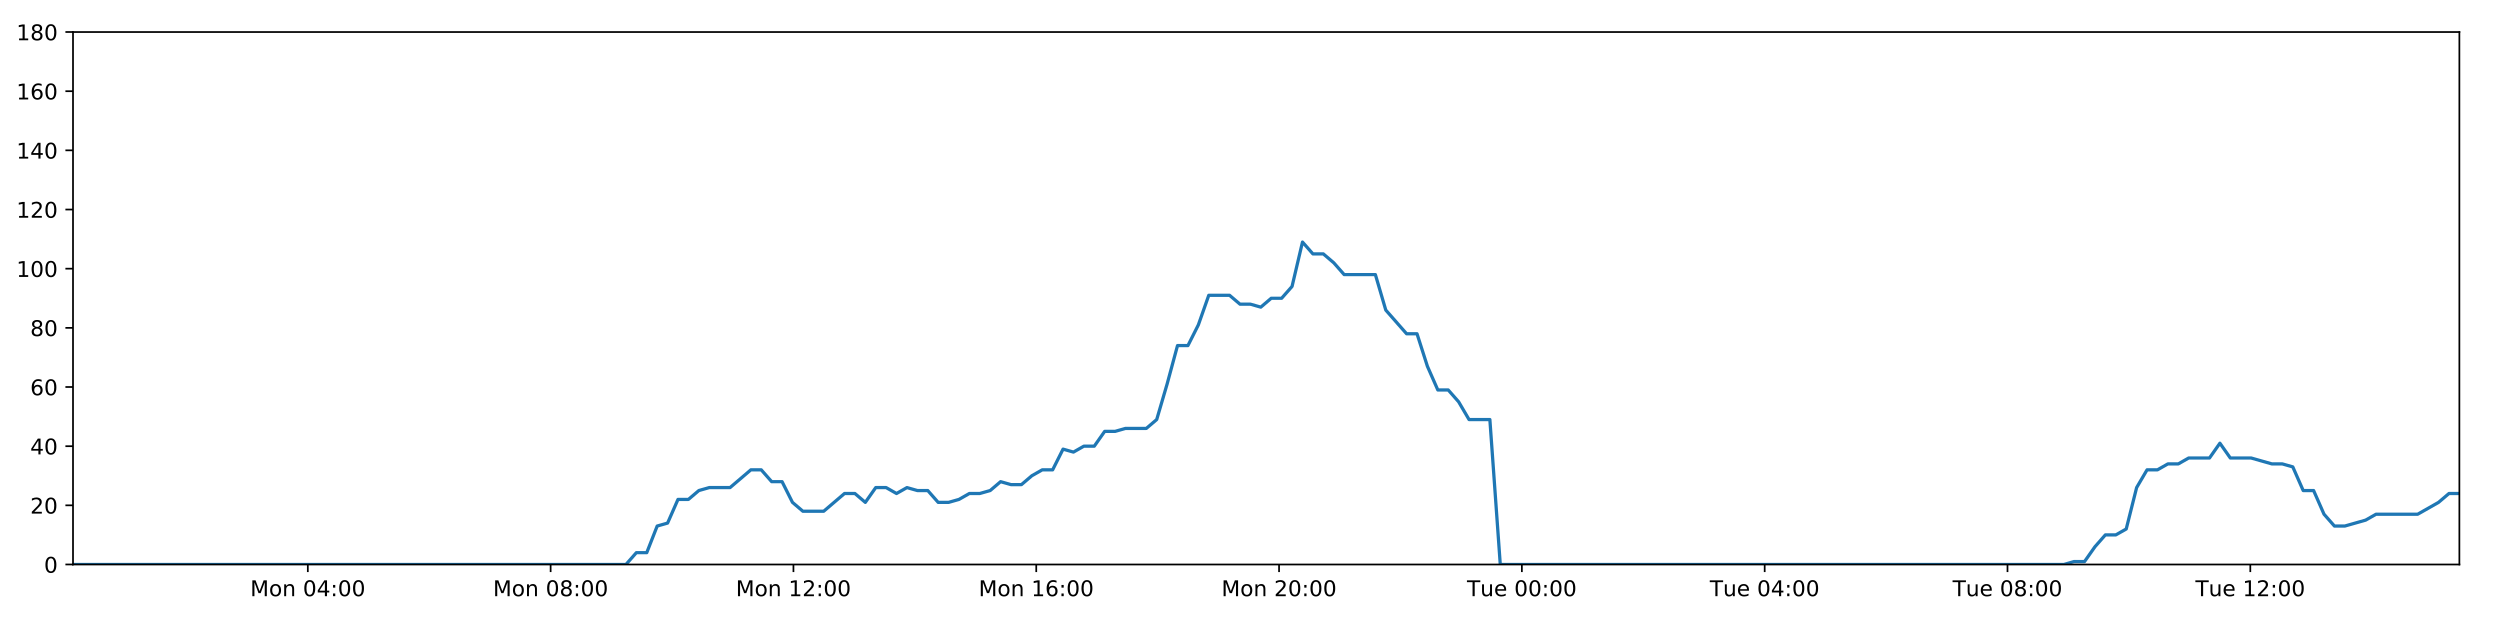
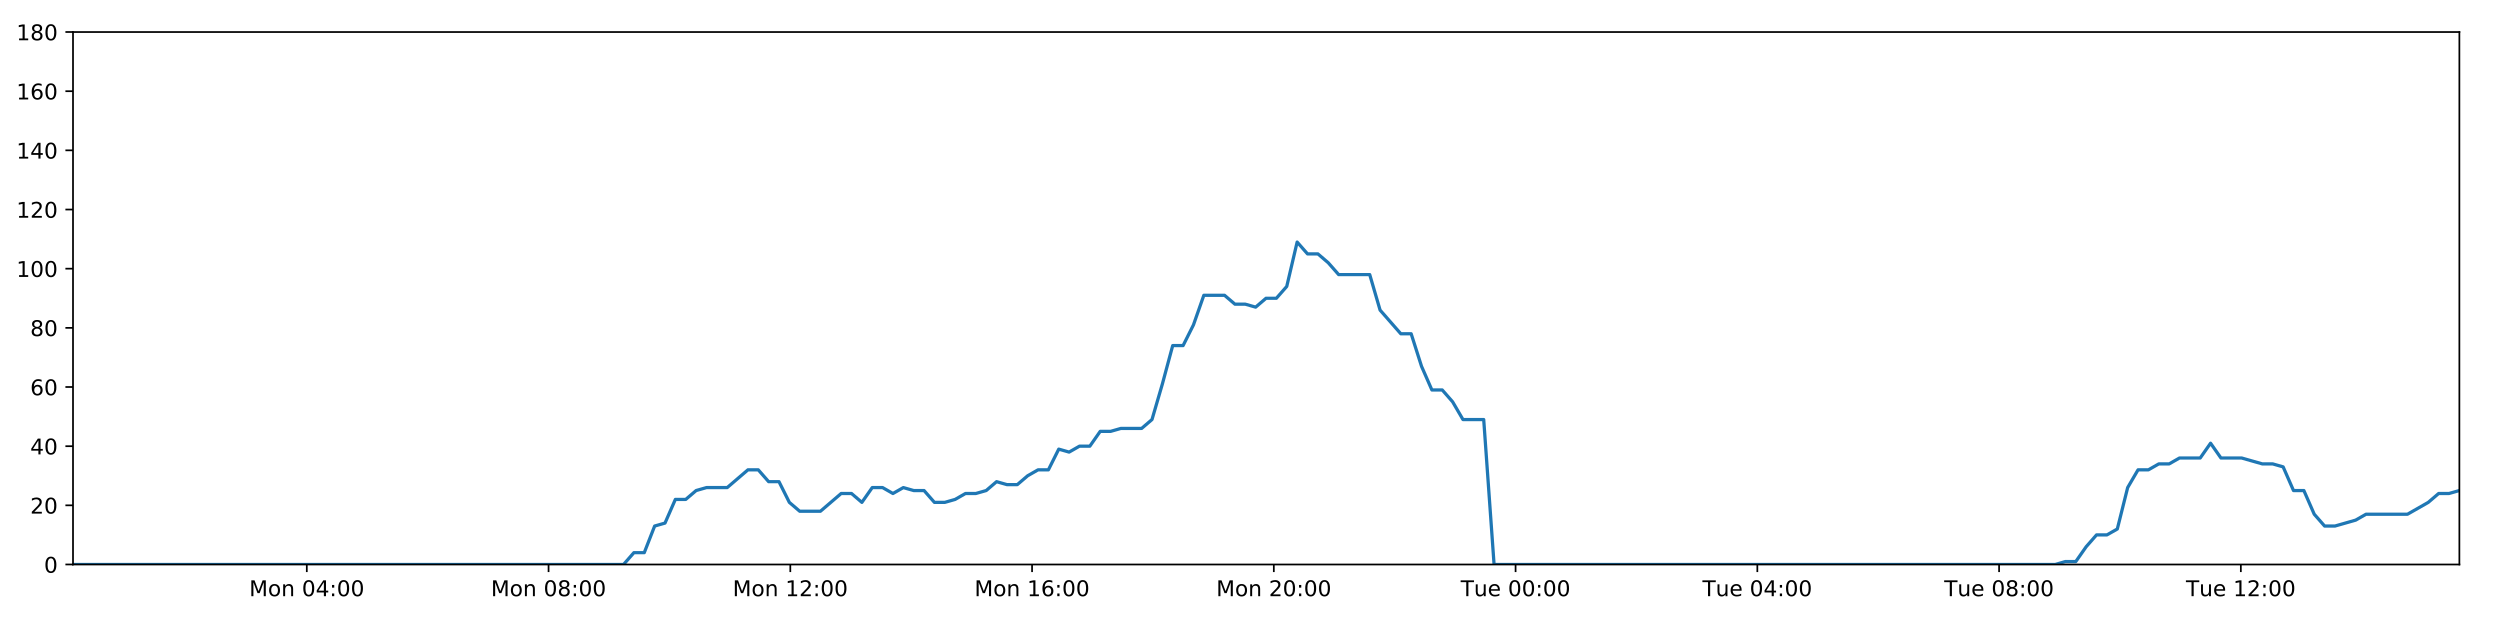
<svg xmlns="http://www.w3.org/2000/svg" xmlns:xlink="http://www.w3.org/1999/xlink" height="288pt" version="1.1" viewBox="0 0 1152 288" width="1152pt">
  <defs>
    <style type="text/css">
*{stroke-linecap:butt;stroke-linejoin:round;}
  </style>
  </defs>
  <g id="figure_1">
    <g id="patch_1">
      <path d="M 0 288  L 1152 288  L 1152 0  L 0 0  z " style="fill:#ffffff;" />
    </g>
    <g id="axes_1">
      <g id="patch_2">
        <path d="M 33.64 260.12  L 1133.28 260.12  L 1133.28 14.76  L 33.64 14.76  z " style="fill:#ffffff;" />
      </g>
      <g id="matplotlib.axis_1">
        <g id="xtick_1">
          <g id="line2d_1">
            <defs>
-               <path d="M 0 0  L 0 3.5  " id="m0704a3495a" style="stroke:#000000;stroke-width:0.8;" />
-             </defs>
-             <g>
-               <use style="stroke:#000000;stroke-width:0.8;" x="141.843" xlink:href="#m0704a3495a" y="260.12" />
+               <path d="M 0 0  L 0 3.5  " id="m6b575b1f25" style="stroke:#000000;stroke-width:0.8;" />
+             </defs>
+             <g>
+               <use style="stroke:#000000;stroke-width:0.8;" x="141.373" xlink:href="#m6b575b1f25" y="260.12" />
            </g>
          </g>
          <g id="text_1">
            <defs>
              <path d="M 9.812 72.906  L 24.516 72.906  L 43.109 23.297  L 61.812 72.906  L 76.516 72.906  L 76.516 0  L 66.891 0  L 66.891 64.016  L 48.094 14.016  L 38.188 14.016  L 19.391 64.016  L 19.391 0  L 9.812 0  z " id="DejaVuSans-77" />
              <path d="M 30.609 48.391  Q 23.391 48.391 19.188 42.75  Q 14.984 37.109 14.984 27.297  Q 14.984 17.484 19.156 11.844  Q 23.344 6.203 30.609 6.203  Q 37.797 6.203 41.984 11.859  Q 46.188 17.531 46.188 27.297  Q 46.188 37.016 41.984 42.703  Q 37.797 48.391 30.609 48.391  z M 30.609 56  Q 42.328 56 49.016 48.375  Q 55.719 40.766 55.719 27.297  Q 55.719 13.875 49.016 6.219  Q 42.328 -1.422 30.609 -1.422  Q 18.844 -1.422 12.172 6.219  Q 5.516 13.875 5.516 27.297  Q 5.516 40.766 12.172 48.375  Q 18.844 56 30.609 56  z " id="DejaVuSans-111" />
              <path d="M 54.891 33.016  L 54.891 0  L 45.906 0  L 45.906 32.719  Q 45.906 40.484 42.875 44.328  Q 39.844 48.188 33.797 48.188  Q 26.516 48.188 22.312 43.547  Q 18.109 38.922 18.109 30.906  L 18.109 0  L 9.078 0  L 9.078 54.688  L 18.109 54.688  L 18.109 46.188  Q 21.344 51.125 25.703 53.562  Q 30.078 56 35.797 56  Q 45.219 56 50.047 50.172  Q 54.891 44.344 54.891 33.016  z " id="DejaVuSans-110" />
              <path id="DejaVuSans-32" />
              <path d="M 31.781 66.406  Q 24.172 66.406 20.328 58.906  Q 16.5 51.422 16.5 36.375  Q 16.5 21.391 20.328 13.891  Q 24.172 6.391 31.781 6.391  Q 39.453 6.391 43.281 13.891  Q 47.125 21.391 47.125 36.375  Q 47.125 51.422 43.281 58.906  Q 39.453 66.406 31.781 66.406  z M 31.781 74.219  Q 44.047 74.219 50.516 64.516  Q 56.984 54.828 56.984 36.375  Q 56.984 17.969 50.516 8.266  Q 44.047 -1.422 31.781 -1.422  Q 19.531 -1.422 13.062 8.266  Q 6.594 17.969 6.594 36.375  Q 6.594 54.828 13.062 64.516  Q 19.531 74.219 31.781 74.219  z " id="DejaVuSans-48" />
              <path d="M 37.797 64.312  L 12.891 25.391  L 37.797 25.391  z M 35.203 72.906  L 47.609 72.906  L 47.609 25.391  L 58.016 25.391  L 58.016 17.188  L 47.609 17.188  L 47.609 0  L 37.797 0  L 37.797 17.188  L 4.891 17.188  L 4.891 26.703  z " id="DejaVuSans-52" />
              <path d="M 11.719 12.406  L 22.016 12.406  L 22.016 0  L 11.719 0  z M 11.719 51.703  L 22.016 51.703  L 22.016 39.312  L 11.719 39.312  z " id="DejaVuSans-58" />
            </defs>
-             <g transform="translate(115.3021 274.7184)scale(0.1 -0.1)">
+             <g transform="translate(114.832 274.7184)scale(0.1 -0.1)">
              <use xlink:href="#DejaVuSans-77" />
              <use x="86.279" xlink:href="#DejaVuSans-111" />
              <use x="147.461" xlink:href="#DejaVuSans-110" />
              <use x="210.84" xlink:href="#DejaVuSans-32" />
              <use x="242.627" xlink:href="#DejaVuSans-48" />
              <use x="306.25" xlink:href="#DejaVuSans-52" />
              <use x="369.873" xlink:href="#DejaVuSans-58" />
              <use x="403.564" xlink:href="#DejaVuSans-48" />
              <use x="467.188" xlink:href="#DejaVuSans-48" />
            </g>
          </g>
        </g>
        <g id="xtick_2">
          <g id="line2d_2">
            <g>
-               <use style="stroke:#000000;stroke-width:0.8;" x="253.73" xlink:href="#m0704a3495a" y="260.12" />
+               <use style="stroke:#000000;stroke-width:0.8;" x="252.774" xlink:href="#m6b575b1f25" y="260.12" />
            </g>
          </g>
          <g id="text_2">
            <defs>
              <path d="M 31.781 34.625  Q 24.75 34.625 20.719 30.859  Q 16.703 27.094 16.703 20.516  Q 16.703 13.922 20.719 10.156  Q 24.75 6.391 31.781 6.391  Q 38.812 6.391 42.859 10.172  Q 46.922 13.969 46.922 20.516  Q 46.922 27.094 42.891 30.859  Q 38.875 34.625 31.781 34.625  z M 21.922 38.812  Q 15.578 40.375 12.031 44.719  Q 8.5 49.078 8.5 55.328  Q 8.5 64.062 14.719 69.141  Q 20.953 74.219 31.781 74.219  Q 42.672 74.219 48.875 69.141  Q 55.078 64.062 55.078 55.328  Q 55.078 49.078 51.531 44.719  Q 48 40.375 41.703 38.812  Q 48.828 37.156 52.797 32.312  Q 56.781 27.484 56.781 20.516  Q 56.781 9.906 50.312 4.234  Q 43.844 -1.422 31.781 -1.422  Q 19.734 -1.422 13.25 4.234  Q 6.781 9.906 6.781 20.516  Q 6.781 27.484 10.781 32.312  Q 14.797 37.156 21.922 38.812  z M 18.312 54.391  Q 18.312 48.734 21.844 45.562  Q 25.391 42.391 31.781 42.391  Q 38.141 42.391 41.719 45.562  Q 45.312 48.734 45.312 54.391  Q 45.312 60.062 41.719 63.234  Q 38.141 66.406 31.781 66.406  Q 25.391 66.406 21.844 63.234  Q 18.312 60.062 18.312 54.391  z " id="DejaVuSans-56" />
            </defs>
-             <g transform="translate(227.1893 274.7184)scale(0.1 -0.1)">
+             <g transform="translate(226.233 274.7184)scale(0.1 -0.1)">
              <use xlink:href="#DejaVuSans-77" />
              <use x="86.279" xlink:href="#DejaVuSans-111" />
              <use x="147.461" xlink:href="#DejaVuSans-110" />
              <use x="210.84" xlink:href="#DejaVuSans-32" />
              <use x="242.627" xlink:href="#DejaVuSans-48" />
              <use x="306.25" xlink:href="#DejaVuSans-56" />
              <use x="369.873" xlink:href="#DejaVuSans-58" />
              <use x="403.564" xlink:href="#DejaVuSans-48" />
              <use x="467.188" xlink:href="#DejaVuSans-48" />
            </g>
          </g>
        </g>
        <g id="xtick_3">
          <g id="line2d_3">
            <g>
-               <use style="stroke:#000000;stroke-width:0.8;" x="365.617" xlink:href="#m0704a3495a" y="260.12" />
+               <use style="stroke:#000000;stroke-width:0.8;" x="364.175" xlink:href="#m6b575b1f25" y="260.12" />
            </g>
          </g>
          <g id="text_3">
            <defs>
              <path d="M 12.406 8.297  L 28.516 8.297  L 28.516 63.922  L 10.984 60.406  L 10.984 69.391  L 28.422 72.906  L 38.281 72.906  L 38.281 8.297  L 54.391 8.297  L 54.391 0  L 12.406 0  z " id="DejaVuSans-49" />
              <path d="M 19.188 8.297  L 53.609 8.297  L 53.609 0  L 7.328 0  L 7.328 8.297  Q 12.938 14.109 22.625 23.891  Q 32.328 33.688 34.812 36.531  Q 39.547 41.844 41.422 45.531  Q 43.312 49.219 43.312 52.781  Q 43.312 58.594 39.234 62.25  Q 35.156 65.922 28.609 65.922  Q 23.969 65.922 18.812 64.312  Q 13.672 62.703 7.812 59.422  L 7.812 69.391  Q 13.766 71.781 18.938 73  Q 24.125 74.219 28.422 74.219  Q 39.75 74.219 46.484 68.547  Q 53.219 62.891 53.219 53.422  Q 53.219 48.922 51.531 44.891  Q 49.859 40.875 45.406 35.406  Q 44.188 33.984 37.641 27.219  Q 31.109 20.453 19.188 8.297  z " id="DejaVuSans-50" />
            </defs>
-             <g transform="translate(339.0765 274.7184)scale(0.1 -0.1)">
+             <g transform="translate(337.6341 274.7184)scale(0.1 -0.1)">
              <use xlink:href="#DejaVuSans-77" />
              <use x="86.279" xlink:href="#DejaVuSans-111" />
              <use x="147.461" xlink:href="#DejaVuSans-110" />
              <use x="210.84" xlink:href="#DejaVuSans-32" />
              <use x="242.627" xlink:href="#DejaVuSans-49" />
              <use x="306.25" xlink:href="#DejaVuSans-50" />
              <use x="369.873" xlink:href="#DejaVuSans-58" />
              <use x="403.564" xlink:href="#DejaVuSans-48" />
              <use x="467.188" xlink:href="#DejaVuSans-48" />
            </g>
          </g>
        </g>
        <g id="xtick_4">
          <g id="line2d_4">
            <g>
-               <use style="stroke:#000000;stroke-width:0.8;" x="477.504" xlink:href="#m0704a3495a" y="260.12" />
+               <use style="stroke:#000000;stroke-width:0.8;" x="475.576" xlink:href="#m6b575b1f25" y="260.12" />
            </g>
          </g>
          <g id="text_4">
            <defs>
              <path d="M 33.016 40.375  Q 26.375 40.375 22.484 35.828  Q 18.609 31.297 18.609 23.391  Q 18.609 15.531 22.484 10.953  Q 26.375 6.391 33.016 6.391  Q 39.656 6.391 43.531 10.953  Q 47.406 15.531 47.406 23.391  Q 47.406 31.297 43.531 35.828  Q 39.656 40.375 33.016 40.375  z M 52.594 71.297  L 52.594 62.312  Q 48.875 64.062 45.094 64.984  Q 41.312 65.922 37.594 65.922  Q 27.828 65.922 22.672 59.328  Q 17.531 52.734 16.797 39.406  Q 19.672 43.656 24.016 45.922  Q 28.375 48.188 33.594 48.188  Q 44.578 48.188 50.953 41.516  Q 57.328 34.859 57.328 23.391  Q 57.328 12.156 50.688 5.359  Q 44.047 -1.422 33.016 -1.422  Q 20.359 -1.422 13.672 8.266  Q 6.984 17.969 6.984 36.375  Q 6.984 53.656 15.188 63.938  Q 23.391 74.219 37.203 74.219  Q 40.922 74.219 44.703 73.484  Q 48.484 72.75 52.594 71.297  z " id="DejaVuSans-54" />
            </defs>
-             <g transform="translate(450.9637 274.7184)scale(0.1 -0.1)">
+             <g transform="translate(449.0351 274.7184)scale(0.1 -0.1)">
              <use xlink:href="#DejaVuSans-77" />
              <use x="86.279" xlink:href="#DejaVuSans-111" />
              <use x="147.461" xlink:href="#DejaVuSans-110" />
              <use x="210.84" xlink:href="#DejaVuSans-32" />
              <use x="242.627" xlink:href="#DejaVuSans-49" />
              <use x="306.25" xlink:href="#DejaVuSans-54" />
              <use x="369.873" xlink:href="#DejaVuSans-58" />
              <use x="403.564" xlink:href="#DejaVuSans-48" />
              <use x="467.188" xlink:href="#DejaVuSans-48" />
            </g>
          </g>
        </g>
        <g id="xtick_5">
          <g id="line2d_5">
            <g>
-               <use style="stroke:#000000;stroke-width:0.8;" x="589.391" xlink:href="#m0704a3495a" y="260.12" />
+               <use style="stroke:#000000;stroke-width:0.8;" x="586.977" xlink:href="#m6b575b1f25" y="260.12" />
            </g>
          </g>
          <g id="text_5">
-             <g transform="translate(562.8509 274.7184)scale(0.1 -0.1)">
+             <g transform="translate(560.4362 274.7184)scale(0.1 -0.1)">
              <use xlink:href="#DejaVuSans-77" />
              <use x="86.279" xlink:href="#DejaVuSans-111" />
              <use x="147.461" xlink:href="#DejaVuSans-110" />
              <use x="210.84" xlink:href="#DejaVuSans-32" />
              <use x="242.627" xlink:href="#DejaVuSans-50" />
              <use x="306.25" xlink:href="#DejaVuSans-48" />
              <use x="369.873" xlink:href="#DejaVuSans-58" />
              <use x="403.564" xlink:href="#DejaVuSans-48" />
              <use x="467.188" xlink:href="#DejaVuSans-48" />
            </g>
          </g>
        </g>
        <g id="xtick_6">
          <g id="line2d_6">
            <g>
-               <use style="stroke:#000000;stroke-width:0.8;" x="701.279" xlink:href="#m0704a3495a" y="260.12" />
+               <use style="stroke:#000000;stroke-width:0.8;" x="698.378" xlink:href="#m6b575b1f25" y="260.12" />
            </g>
          </g>
          <g id="text_6">
            <defs>
              <path d="M -0.297 72.906  L 61.375 72.906  L 61.375 64.594  L 35.5 64.594  L 35.5 0  L 25.594 0  L 25.594 64.594  L -0.297 64.594  z " id="DejaVuSans-84" />
              <path d="M 8.5 21.578  L 8.5 54.688  L 17.484 54.688  L 17.484 21.922  Q 17.484 14.156 20.5 10.266  Q 23.531 6.391 29.594 6.391  Q 36.859 6.391 41.078 11.031  Q 45.312 15.672 45.312 23.688  L 45.312 54.688  L 54.297 54.688  L 54.297 0  L 45.312 0  L 45.312 8.406  Q 42.047 3.422 37.719 1  Q 33.406 -1.422 27.688 -1.422  Q 18.266 -1.422 13.375 4.438  Q 8.5 10.297 8.5 21.578  z M 31.109 56  z " id="DejaVuSans-117" />
              <path d="M 56.203 29.594  L 56.203 25.203  L 14.891 25.203  Q 15.484 15.922 20.484 11.062  Q 25.484 6.203 34.422 6.203  Q 39.594 6.203 44.453 7.469  Q 49.312 8.734 54.109 11.281  L 54.109 2.781  Q 49.266 0.734 44.188 -0.344  Q 39.109 -1.422 33.891 -1.422  Q 20.797 -1.422 13.156 6.188  Q 5.516 13.812 5.516 26.812  Q 5.516 40.234 12.766 48.109  Q 20.016 56 32.328 56  Q 43.359 56 49.781 48.891  Q 56.203 41.797 56.203 29.594  z M 47.219 32.234  Q 47.125 39.594 43.094 43.984  Q 39.062 48.391 32.422 48.391  Q 24.906 48.391 20.391 44.141  Q 15.875 39.891 15.188 32.172  z " id="DejaVuSans-101" />
            </defs>
-             <g transform="translate(675.9927 274.7184)scale(0.1 -0.1)">
+             <g transform="translate(673.0919 274.7184)scale(0.1 -0.1)">
              <use xlink:href="#DejaVuSans-84" />
              <use x="60.85" xlink:href="#DejaVuSans-117" />
              <use x="124.229" xlink:href="#DejaVuSans-101" />
              <use x="185.752" xlink:href="#DejaVuSans-32" />
              <use x="217.539" xlink:href="#DejaVuSans-48" />
              <use x="281.162" xlink:href="#DejaVuSans-48" />
              <use x="344.785" xlink:href="#DejaVuSans-58" />
              <use x="378.477" xlink:href="#DejaVuSans-48" />
              <use x="442.1" xlink:href="#DejaVuSans-48" />
            </g>
          </g>
        </g>
        <g id="xtick_7">
          <g id="line2d_7">
            <g>
-               <use style="stroke:#000000;stroke-width:0.8;" x="813.166" xlink:href="#m0704a3495a" y="260.12" />
+               <use style="stroke:#000000;stroke-width:0.8;" x="809.779" xlink:href="#m6b575b1f25" y="260.12" />
            </g>
          </g>
          <g id="text_7">
-             <g transform="translate(787.8799 274.7184)scale(0.1 -0.1)">
+             <g transform="translate(784.493 274.7184)scale(0.1 -0.1)">
              <use xlink:href="#DejaVuSans-84" />
              <use x="60.85" xlink:href="#DejaVuSans-117" />
              <use x="124.229" xlink:href="#DejaVuSans-101" />
              <use x="185.752" xlink:href="#DejaVuSans-32" />
              <use x="217.539" xlink:href="#DejaVuSans-48" />
              <use x="281.162" xlink:href="#DejaVuSans-52" />
              <use x="344.785" xlink:href="#DejaVuSans-58" />
              <use x="378.477" xlink:href="#DejaVuSans-48" />
              <use x="442.1" xlink:href="#DejaVuSans-48" />
            </g>
          </g>
        </g>
        <g id="xtick_8">
          <g id="line2d_8">
            <g>
-               <use style="stroke:#000000;stroke-width:0.8;" x="925.053" xlink:href="#m0704a3495a" y="260.12" />
+               <use style="stroke:#000000;stroke-width:0.8;" x="921.18" xlink:href="#m6b575b1f25" y="260.12" />
            </g>
          </g>
          <g id="text_8">
-             <g transform="translate(899.7671 274.7184)scale(0.1 -0.1)">
+             <g transform="translate(895.894 274.7184)scale(0.1 -0.1)">
              <use xlink:href="#DejaVuSans-84" />
              <use x="60.85" xlink:href="#DejaVuSans-117" />
              <use x="124.229" xlink:href="#DejaVuSans-101" />
              <use x="185.752" xlink:href="#DejaVuSans-32" />
              <use x="217.539" xlink:href="#DejaVuSans-48" />
              <use x="281.162" xlink:href="#DejaVuSans-56" />
              <use x="344.785" xlink:href="#DejaVuSans-58" />
              <use x="378.477" xlink:href="#DejaVuSans-48" />
              <use x="442.1" xlink:href="#DejaVuSans-48" />
            </g>
          </g>
        </g>
        <g id="xtick_9">
          <g id="line2d_9">
            <g>
-               <use style="stroke:#000000;stroke-width:0.8;" x="1036.94" xlink:href="#m0704a3495a" y="260.12" />
+               <use style="stroke:#000000;stroke-width:0.8;" x="1032.581" xlink:href="#m6b575b1f25" y="260.12" />
            </g>
          </g>
          <g id="text_9">
-             <g transform="translate(1011.654 274.7184)scale(0.1 -0.1)">
+             <g transform="translate(1007.295 274.7184)scale(0.1 -0.1)">
              <use xlink:href="#DejaVuSans-84" />
              <use x="60.85" xlink:href="#DejaVuSans-117" />
              <use x="124.229" xlink:href="#DejaVuSans-101" />
              <use x="185.752" xlink:href="#DejaVuSans-32" />
              <use x="217.539" xlink:href="#DejaVuSans-49" />
              <use x="281.162" xlink:href="#DejaVuSans-50" />
              <use x="344.785" xlink:href="#DejaVuSans-58" />
              <use x="378.477" xlink:href="#DejaVuSans-48" />
              <use x="442.1" xlink:href="#DejaVuSans-48" />
            </g>
          </g>
        </g>
      </g>
      <g id="matplotlib.axis_2">
        <g id="ytick_1">
          <g id="line2d_10">
            <defs>
-               <path d="M 0 0  L -3.5 0  " id="m1f7669ca63" style="stroke:#000000;stroke-width:0.8;" />
-             </defs>
-             <g>
-               <use style="stroke:#000000;stroke-width:0.8;" x="33.64" xlink:href="#m1f7669ca63" y="260.12" />
+               <path d="M 0 0  L -3.5 0  " id="m938b551035" style="stroke:#000000;stroke-width:0.8;" />
+             </defs>
+             <g>
+               <use style="stroke:#000000;stroke-width:0.8;" x="33.64" xlink:href="#m938b551035" y="260.12" />
            </g>
          </g>
          <g id="text_10">
            <g transform="translate(20.2775 263.9192)scale(0.1 -0.1)">
              <use xlink:href="#DejaVuSans-48" />
            </g>
          </g>
        </g>
        <g id="ytick_2">
          <g id="line2d_11">
            <g>
-               <use style="stroke:#000000;stroke-width:0.8;" x="33.64" xlink:href="#m1f7669ca63" y="232.858" />
+               <use style="stroke:#000000;stroke-width:0.8;" x="33.64" xlink:href="#m938b551035" y="232.858" />
            </g>
          </g>
          <g id="text_11">
            <g transform="translate(13.915 236.657)scale(0.1 -0.1)">
              <use xlink:href="#DejaVuSans-50" />
              <use x="63.623" xlink:href="#DejaVuSans-48" />
            </g>
          </g>
        </g>
        <g id="ytick_3">
          <g id="line2d_12">
            <g>
-               <use style="stroke:#000000;stroke-width:0.8;" x="33.64" xlink:href="#m1f7669ca63" y="205.596" />
+               <use style="stroke:#000000;stroke-width:0.8;" x="33.64" xlink:href="#m938b551035" y="205.596" />
            </g>
          </g>
          <g id="text_12">
            <g transform="translate(13.915 209.3948)scale(0.1 -0.1)">
              <use xlink:href="#DejaVuSans-52" />
              <use x="63.623" xlink:href="#DejaVuSans-48" />
            </g>
          </g>
        </g>
        <g id="ytick_4">
          <g id="line2d_13">
            <g>
-               <use style="stroke:#000000;stroke-width:0.8;" x="33.64" xlink:href="#m1f7669ca63" y="178.333" />
+               <use style="stroke:#000000;stroke-width:0.8;" x="33.64" xlink:href="#m938b551035" y="178.333" />
            </g>
          </g>
          <g id="text_13">
            <g transform="translate(13.915 182.1326)scale(0.1 -0.1)">
              <use xlink:href="#DejaVuSans-54" />
              <use x="63.623" xlink:href="#DejaVuSans-48" />
            </g>
          </g>
        </g>
        <g id="ytick_5">
          <g id="line2d_14">
            <g>
-               <use style="stroke:#000000;stroke-width:0.8;" x="33.64" xlink:href="#m1f7669ca63" y="151.071" />
+               <use style="stroke:#000000;stroke-width:0.8;" x="33.64" xlink:href="#m938b551035" y="151.071" />
            </g>
          </g>
          <g id="text_14">
            <g transform="translate(13.915 154.8703)scale(0.1 -0.1)">
              <use xlink:href="#DejaVuSans-56" />
              <use x="63.623" xlink:href="#DejaVuSans-48" />
            </g>
          </g>
        </g>
        <g id="ytick_6">
          <g id="line2d_15">
            <g>
-               <use style="stroke:#000000;stroke-width:0.8;" x="33.64" xlink:href="#m1f7669ca63" y="123.809" />
+               <use style="stroke:#000000;stroke-width:0.8;" x="33.64" xlink:href="#m938b551035" y="123.809" />
            </g>
          </g>
          <g id="text_15">
            <g transform="translate(7.5525 127.6081)scale(0.1 -0.1)">
              <use xlink:href="#DejaVuSans-49" />
              <use x="63.623" xlink:href="#DejaVuSans-48" />
              <use x="127.246" xlink:href="#DejaVuSans-48" />
            </g>
          </g>
        </g>
        <g id="ytick_7">
          <g id="line2d_16">
            <g>
-               <use style="stroke:#000000;stroke-width:0.8;" x="33.64" xlink:href="#m1f7669ca63" y="96.547" />
+               <use style="stroke:#000000;stroke-width:0.8;" x="33.64" xlink:href="#m938b551035" y="96.547" />
            </g>
          </g>
          <g id="text_16">
            <g transform="translate(7.5525 100.3459)scale(0.1 -0.1)">
              <use xlink:href="#DejaVuSans-49" />
              <use x="63.623" xlink:href="#DejaVuSans-50" />
              <use x="127.246" xlink:href="#DejaVuSans-48" />
            </g>
          </g>
        </g>
        <g id="ytick_8">
          <g id="line2d_17">
            <g>
-               <use style="stroke:#000000;stroke-width:0.8;" x="33.64" xlink:href="#m1f7669ca63" y="69.284" />
+               <use style="stroke:#000000;stroke-width:0.8;" x="33.64" xlink:href="#m938b551035" y="69.284" />
            </g>
          </g>
          <g id="text_17">
            <g transform="translate(7.5525 73.08366)scale(0.1 -0.1)">
              <use xlink:href="#DejaVuSans-49" />
              <use x="63.623" xlink:href="#DejaVuSans-52" />
              <use x="127.246" xlink:href="#DejaVuSans-48" />
            </g>
          </g>
        </g>
        <g id="ytick_9">
          <g id="line2d_18">
            <g>
-               <use style="stroke:#000000;stroke-width:0.8;" x="33.64" xlink:href="#m1f7669ca63" y="42.022" />
+               <use style="stroke:#000000;stroke-width:0.8;" x="33.64" xlink:href="#m938b551035" y="42.022" />
            </g>
          </g>
          <g id="text_18">
            <g transform="translate(7.5525 45.82144)scale(0.1 -0.1)">
              <use xlink:href="#DejaVuSans-49" />
              <use x="63.623" xlink:href="#DejaVuSans-54" />
              <use x="127.246" xlink:href="#DejaVuSans-48" />
            </g>
          </g>
        </g>
        <g id="ytick_10">
          <g id="line2d_19">
            <g>
-               <use style="stroke:#000000;stroke-width:0.8;" x="33.64" xlink:href="#m1f7669ca63" y="14.76" />
+               <use style="stroke:#000000;stroke-width:0.8;" x="33.64" xlink:href="#m938b551035" y="14.76" />
            </g>
          </g>
          <g id="text_19">
            <g transform="translate(7.5525 18.55922)scale(0.1 -0.1)">
              <use xlink:href="#DejaVuSans-49" />
              <use x="63.623" xlink:href="#DejaVuSans-56" />
              <use x="127.246" xlink:href="#DejaVuSans-48" />
            </g>
          </g>
        </g>
      </g>
      <g id="line2d_20">
-         <path clip-path="url(#p607193fb6b)" d="M 33.64 260.12  L 288.433 260.12  L 293.23 254.668  L 298.025 254.668  L 302.83 242.4  L 307.621 241.036  L 312.414 230.132  L 317.221 230.132  L 322.031 226.042  L 326.827 224.679  L 336.415 224.679  L 346 216.5  L 350.792 216.5  L 355.584 221.953  L 360.379 221.953  L 365.17 231.495  L 369.968 235.584  L 379.556 235.584  L 389.152 227.405  L 393.944 227.405  L 398.738 231.495  L 403.533 224.679  L 408.325 224.679  L 413.115 227.405  L 417.928 224.679  L 422.723 226.042  L 427.518 226.042  L 432.311 231.495  L 437.106 231.495  L 441.897 230.132  L 446.686 227.405  L 451.48 227.405  L 456.279 226.042  L 461.078 221.953  L 465.876 223.316  L 470.678 223.316  L 475.474 219.227  L 480.269 216.5  L 485.061 216.5  L 489.855 206.959  L 494.651 208.322  L 499.445 205.596  L 504.243 205.596  L 509.037 198.78  L 513.83 198.78  L 518.623 197.417  L 528.216 197.417  L 533.008 193.328  L 537.802 176.97  L 542.595 159.25  L 547.394 159.25  L 552.2 149.708  L 556.998 136.077  L 566.593 136.077  L 571.389 140.166  L 576.183 140.166  L 580.981 141.529  L 585.778 137.44  L 590.573 137.44  L 595.375 131.988  L 600.187 111.541  L 604.983 116.993  L 609.786 116.993  L 614.584 121.083  L 619.392 126.535  L 633.775 126.535  L 638.569 142.892  L 648.153 153.797  L 652.955 153.797  L 657.748 168.792  L 662.546 179.696  L 667.339 179.696  L 672.135 185.149  L 676.931 193.328  L 686.529 193.328  L 691.325 260.12  L 951.032 260.12  L 955.749 258.757  L 960.557 258.757  L 965.35 251.941  L 970.143 246.489  L 974.948 246.489  L 979.762 243.763  L 984.559 224.679  L 989.358 216.5  L 994.153 216.5  L 998.95 213.774  L 1003.743 213.774  L 1008.54 211.048  L 1018.132 211.048  L 1022.931 204.232  L 1027.73 211.048  L 1037.317 211.048  L 1046.914 213.774  L 1051.719 213.774  L 1056.517 215.137  L 1061.313 226.042  L 1066.109 226.042  L 1070.904 236.947  L 1075.705 242.4  L 1080.497 242.4  L 1090.087 239.673  L 1094.886 236.947  L 1114.083 236.947  L 1123.681 231.495  L 1128.483 227.405  L 1133.28 227.405  L 1133.28 227.405  " style="fill:none;stroke:#1f77b4;stroke-linecap:square;stroke-width:1.5;" />
+         <path clip-path="url(#p53166dfa27)" d="M 33.64 260.12  L 287.326 260.12  L 292.102 254.668  L 296.876 254.668  L 301.66 242.4  L 306.431 241.036  L 311.203 230.132  L 315.989 230.132  L 320.778 226.042  L 325.553 224.679  L 335.1 224.679  L 344.643 216.5  L 349.414 216.5  L 354.186 221.953  L 358.96 221.953  L 363.73 231.495  L 368.507 235.584  L 378.053 235.584  L 387.608 227.405  L 392.379 227.405  L 397.151 231.495  L 401.926 224.679  L 406.697 224.679  L 411.467 227.405  L 416.258 224.679  L 421.033 226.042  L 425.807 226.042  L 430.579 231.495  L 435.353 231.495  L 440.123 230.132  L 444.892 227.405  L 449.664 227.405  L 454.442 226.042  L 459.22 221.953  L 463.998 223.316  L 468.779 223.316  L 473.554 219.227  L 478.328 216.5  L 483.1 216.5  L 487.873 206.959  L 492.648 208.322  L 497.422 205.596  L 502.198 205.596  L 506.971 198.78  L 511.743 198.78  L 516.516 197.417  L 526.067 197.417  L 530.839 193.328  L 535.611 176.97  L 540.383 159.25  L 545.162 159.25  L 549.947 149.708  L 554.724 136.077  L 564.277 136.077  L 569.053 140.166  L 573.825 140.166  L 578.603 141.529  L 583.379 137.44  L 588.154 137.44  L 592.934 131.988  L 597.725 111.541  L 602.501 116.993  L 607.283 116.993  L 612.06 121.083  L 616.847 126.535  L 631.168 126.535  L 635.94 142.892  L 645.483 153.797  L 650.264 153.797  L 655.037 168.792  L 659.814 179.696  L 664.586 179.696  L 669.361 185.149  L 674.136 193.328  L 683.693 193.328  L 688.468 260.12  L 947.046 260.12  L 951.743 258.757  L 956.529 258.757  L 961.302 251.941  L 966.074 246.489  L 970.858 246.489  L 975.651 243.763  L 980.428 224.679  L 985.206 216.5  L 989.98 216.5  L 994.755 213.774  L 999.528 213.774  L 1004.304 211.048  L 1013.854 211.048  L 1018.633 204.232  L 1023.41 211.048  L 1032.956 211.048  L 1042.511 213.774  L 1047.295 213.774  L 1052.073 215.137  L 1056.847 226.042  L 1061.623 226.042  L 1066.397 236.947  L 1071.178 242.4  L 1075.948 242.4  L 1085.497 239.673  L 1090.275 236.947  L 1109.389 236.947  L 1118.945 231.495  L 1123.726 227.405  L 1128.502 227.405  L 1133.28 226.042  L 1133.28 226.042  " style="fill:none;stroke:#1f77b4;stroke-linecap:square;stroke-width:1.5;" />
      </g>
      <g id="patch_3">
        <path d="M 33.64 260.12  L 33.64 14.76  " style="fill:none;stroke:#000000;stroke-linecap:square;stroke-linejoin:miter;stroke-width:0.8;" />
      </g>
      <g id="patch_4">
        <path d="M 1133.28 260.12  L 1133.28 14.76  " style="fill:none;stroke:#000000;stroke-linecap:square;stroke-linejoin:miter;stroke-width:0.8;" />
      </g>
      <g id="patch_5">
        <path d="M 33.64 260.12  L 1133.28 260.12  " style="fill:none;stroke:#000000;stroke-linecap:square;stroke-linejoin:miter;stroke-width:0.8;" />
      </g>
      <g id="patch_6">
        <path d="M 33.64 14.76  L 1133.28 14.76  " style="fill:none;stroke:#000000;stroke-linecap:square;stroke-linejoin:miter;stroke-width:0.8;" />
      </g>
    </g>
  </g>
  <defs>
-     <clipPath id="p607193fb6b">
+     <clipPath id="p53166dfa27">
      <rect height="245.36" width="1099.64" x="33.64" y="14.76" />
    </clipPath>
  </defs>
</svg>
